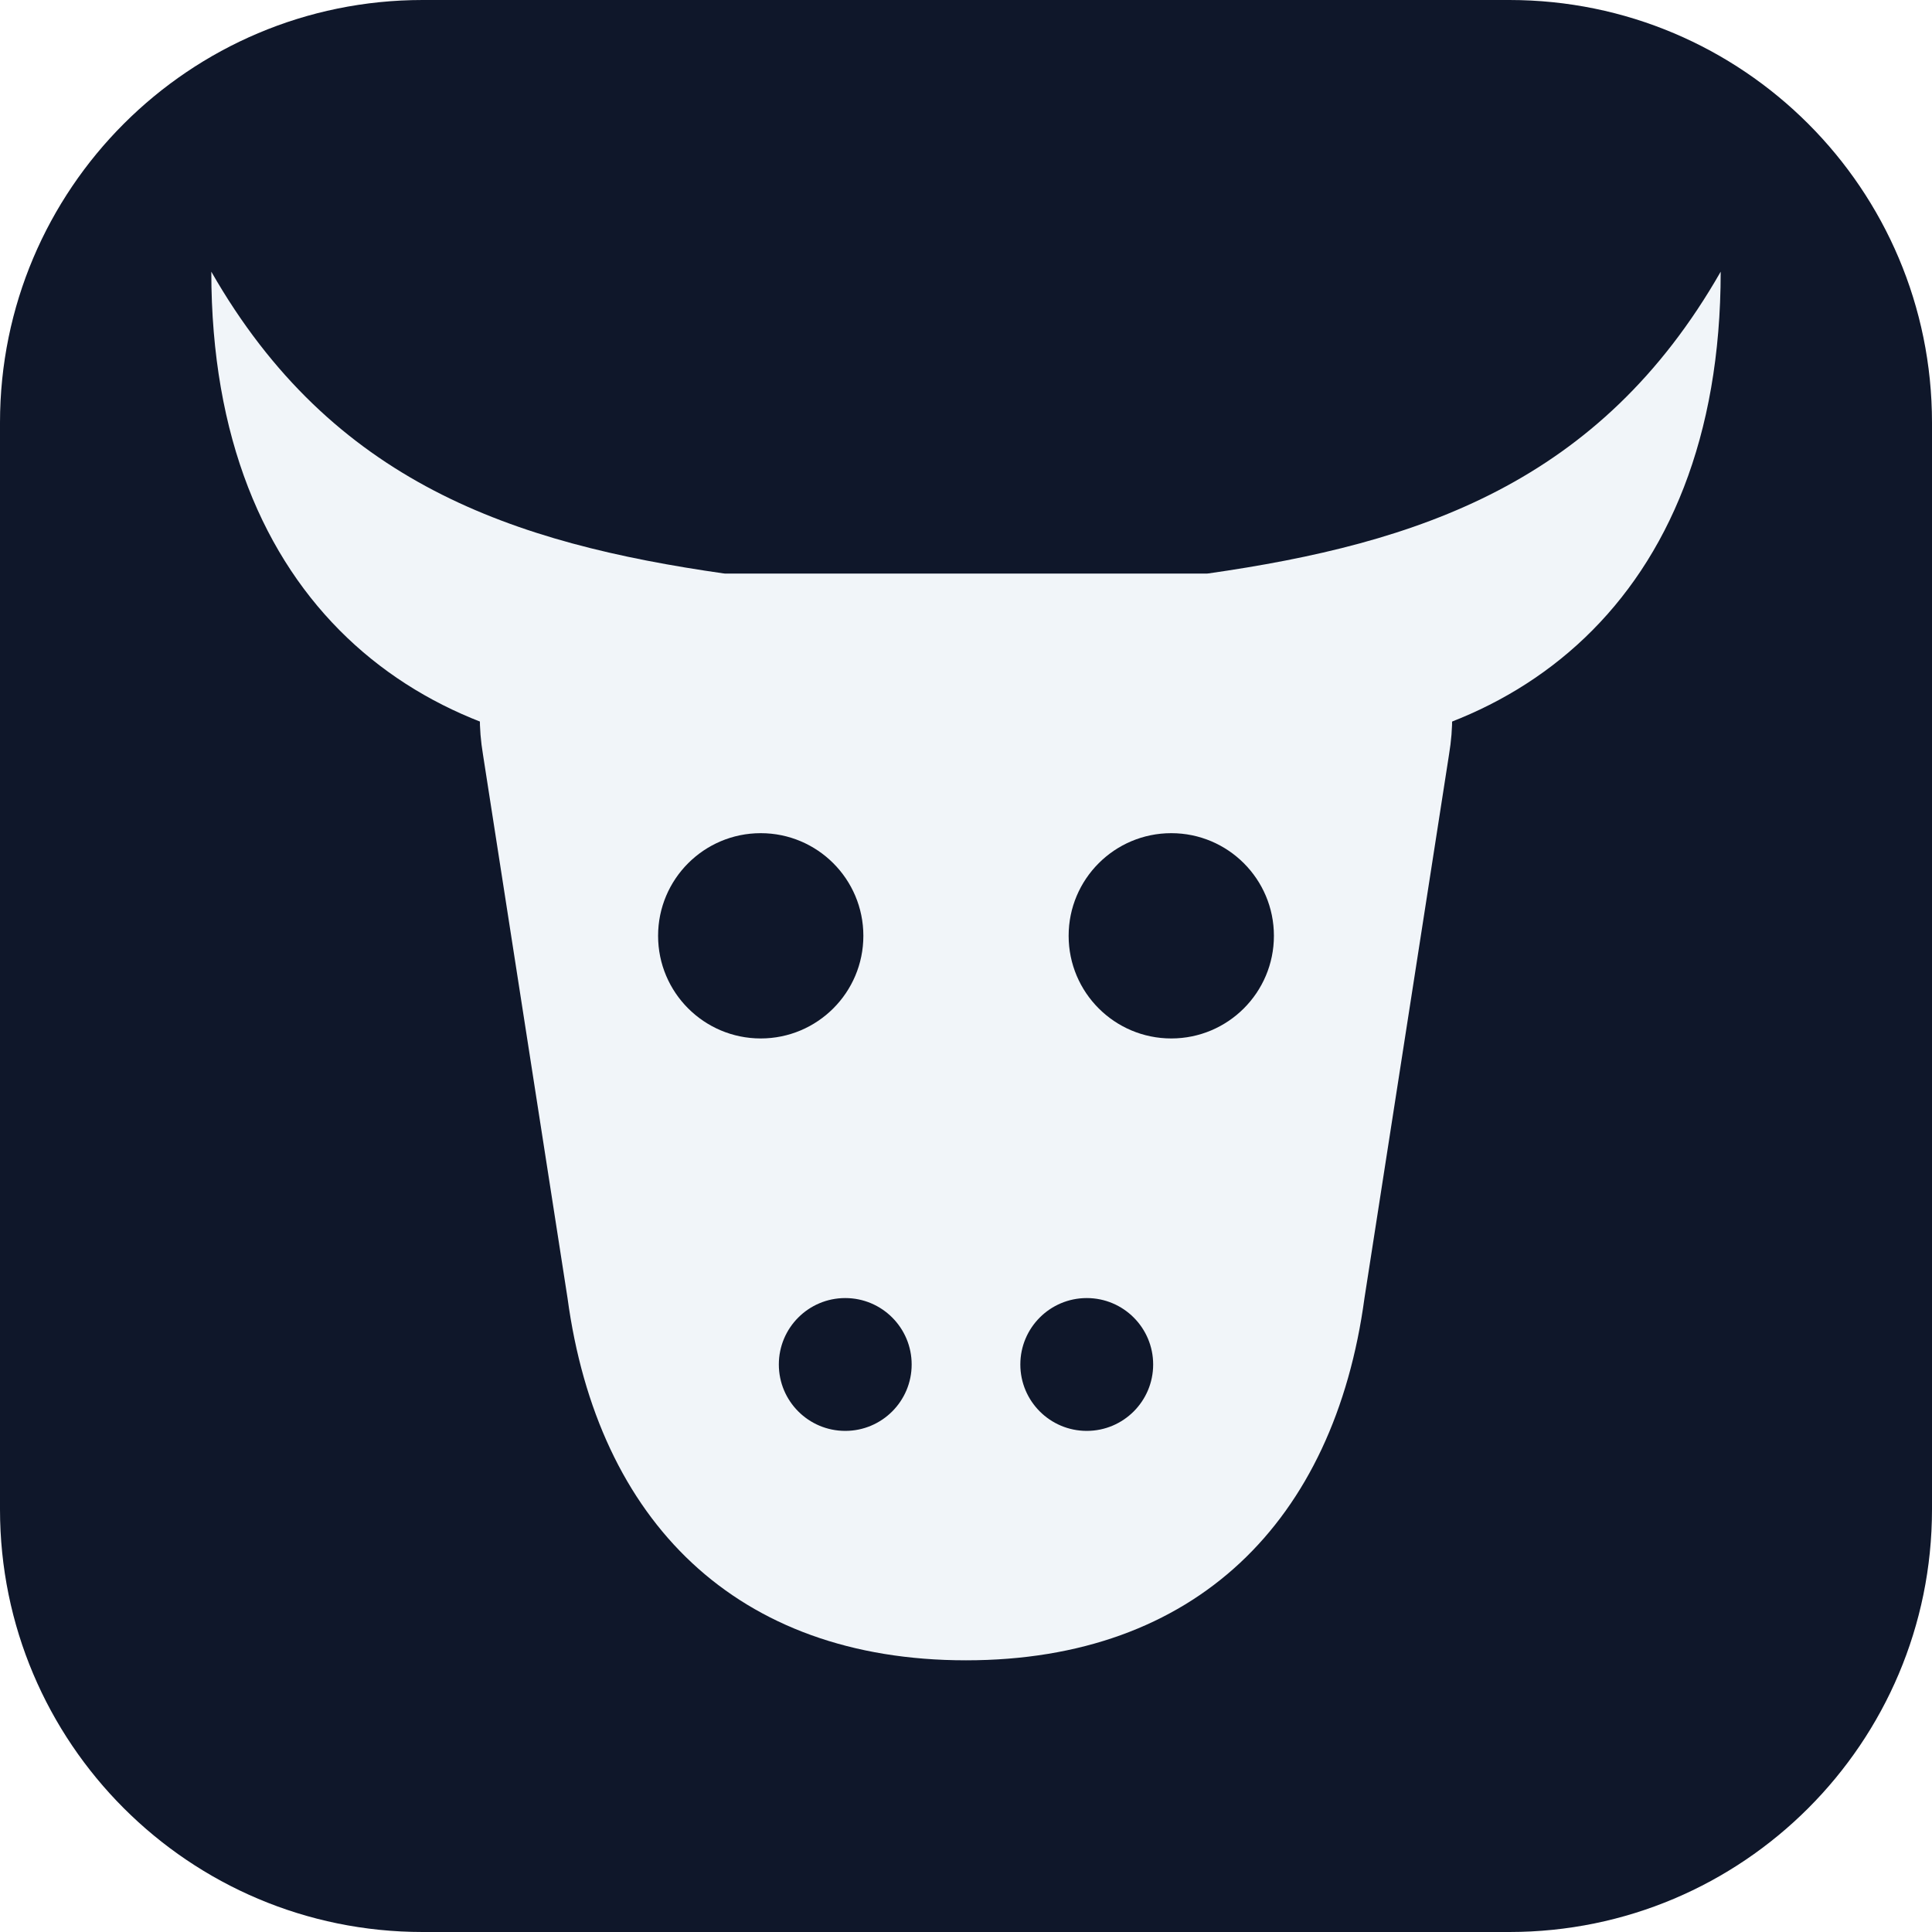
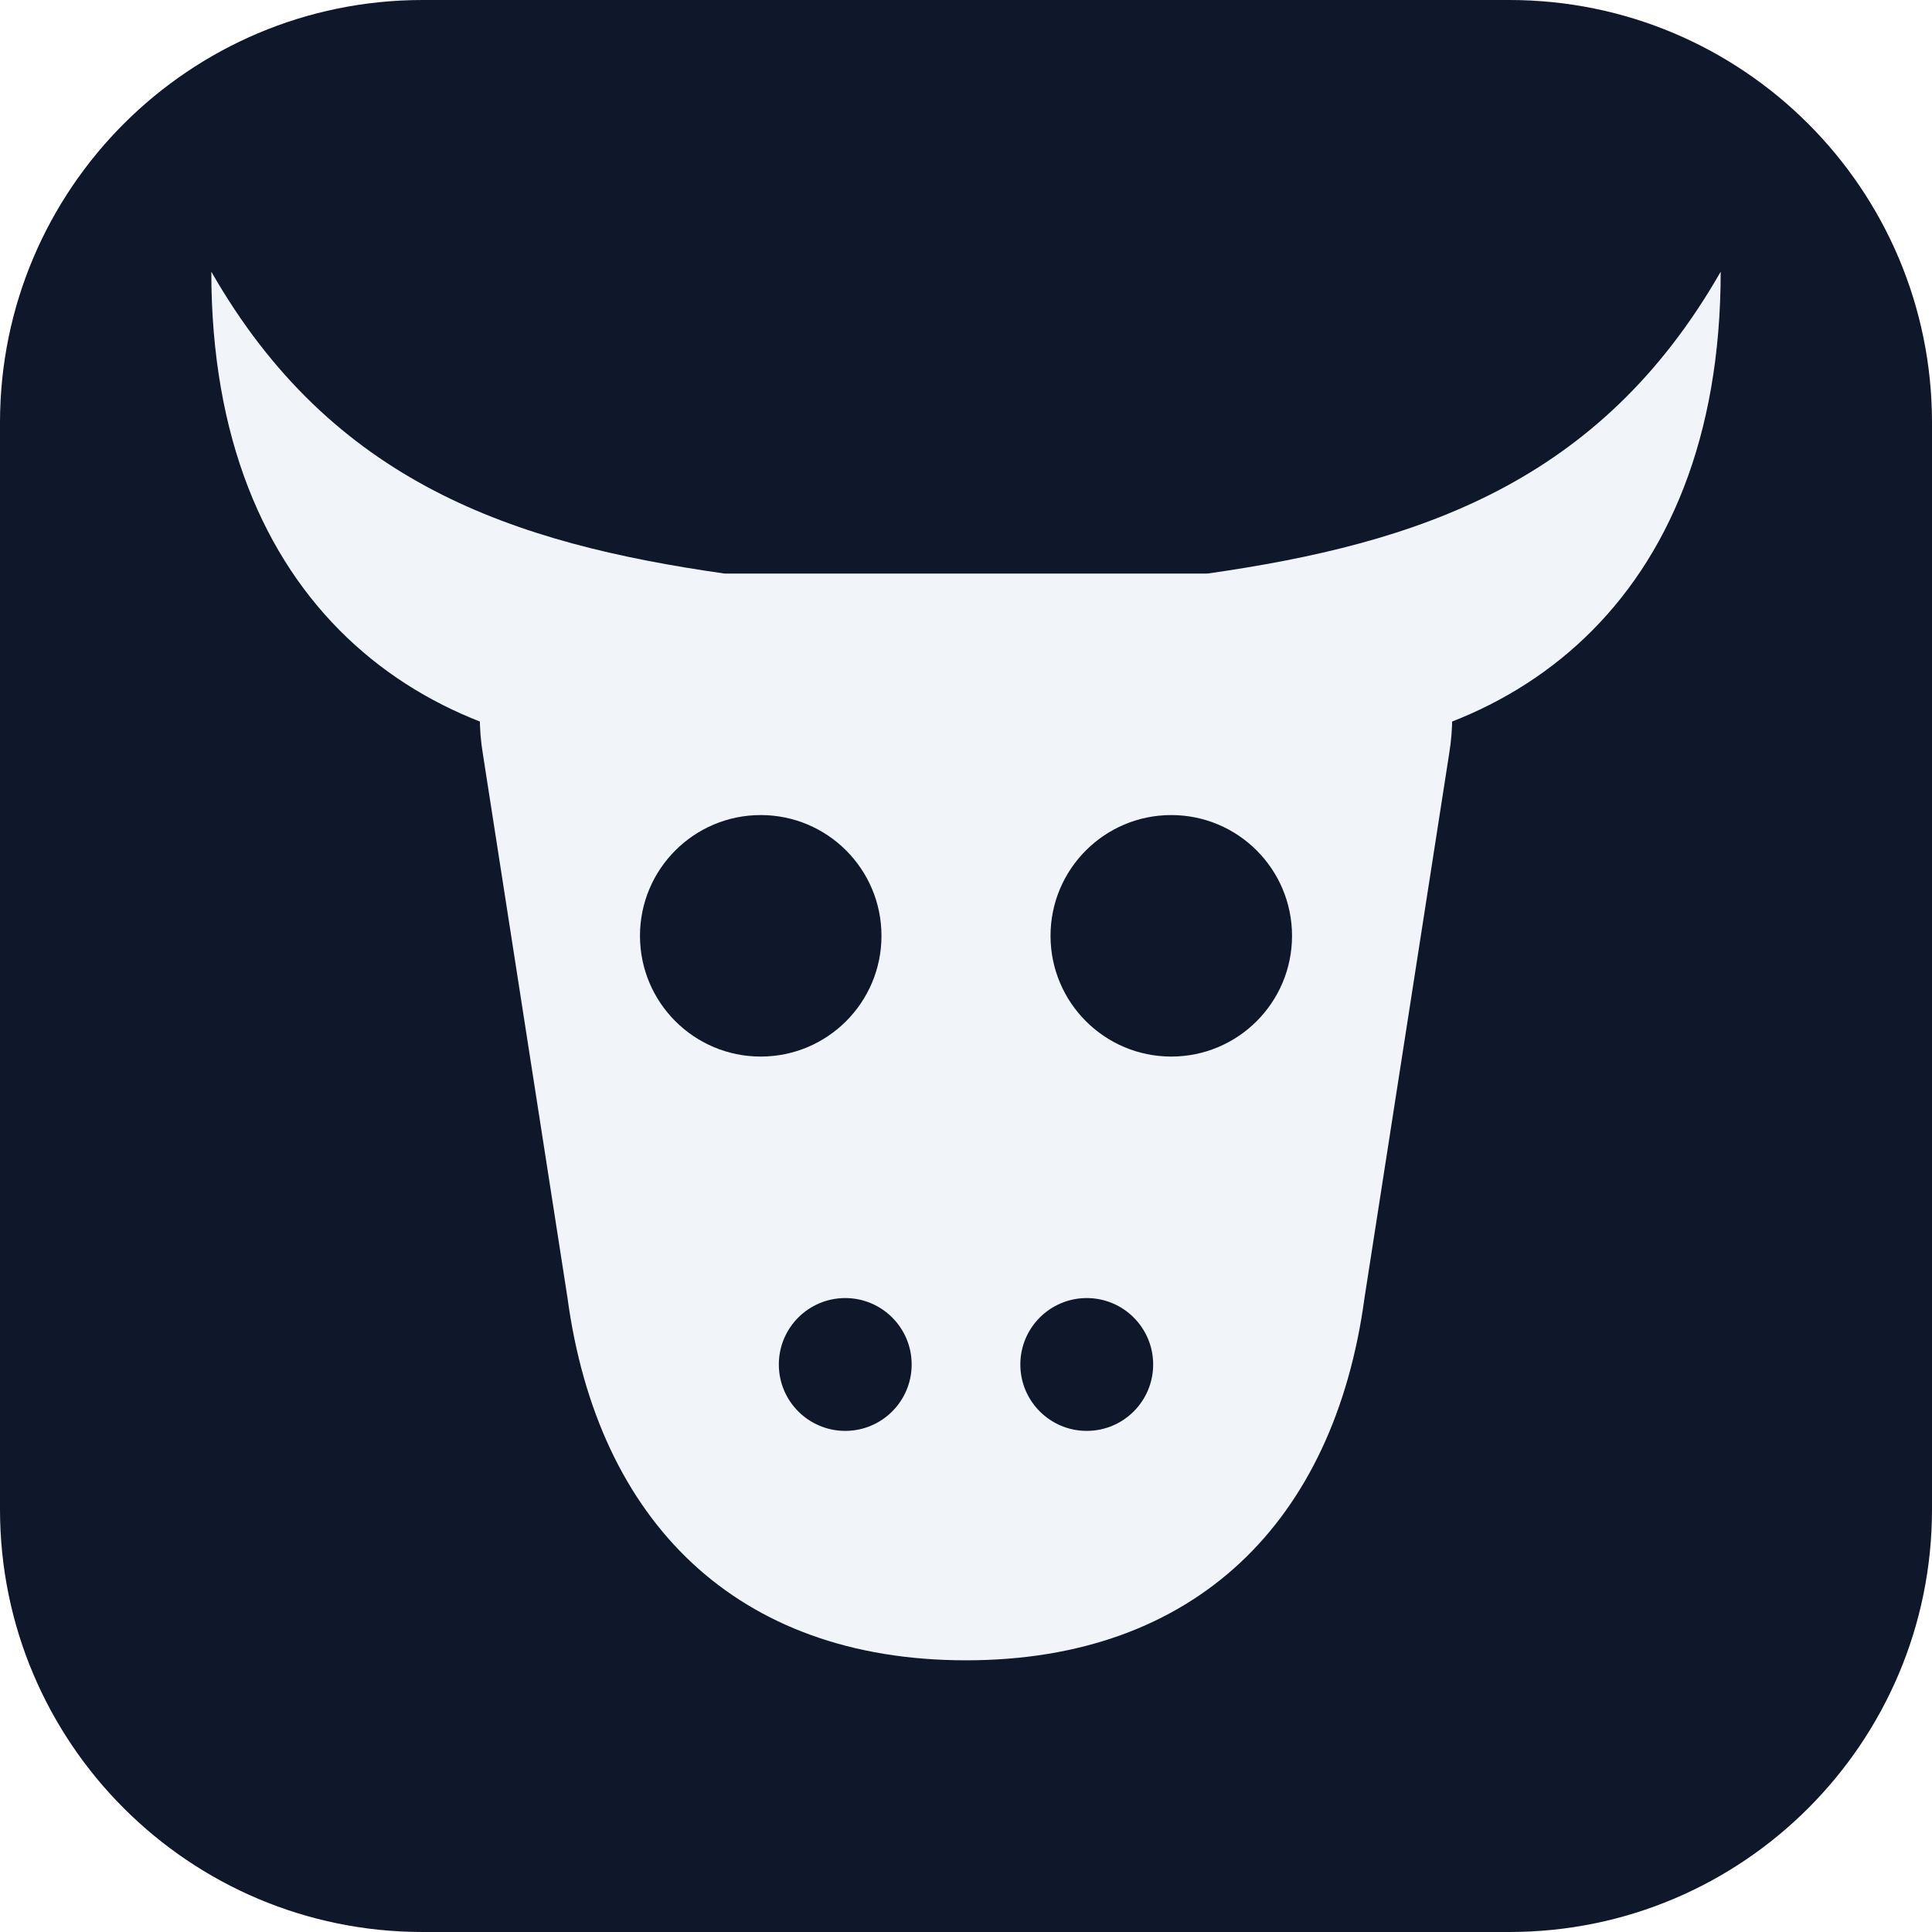
<svg xmlns="http://www.w3.org/2000/svg" viewBox="0 0 32 32">
  <rect width="32" height="32" rx="7" fill="#0f172a" />
  <path d="M11 12.5C7 12.5 3.5 10 3.5 4.5 5.5 8 8.5 9 12 9.5Z" fill="#f1f5f9" />
  <path d="M21 12.5C25 12.5 28.5 10 28.5 4.5 26.5 8 23.5 9 20 9.5Z" fill="#f1f5f9" />
-   <path d="M10.5 9.5H21.5C23.3 9.5 24.3 10.7 24 12.5L22.6 21.5C22.1 25.2 19.8 27.5 16 27.5S9.9 25.2 9.4 21.5L8 12.5C7.7 10.7 8.7 9.5 10.5 9.5ZM10.9 15.5a1.7 1.7 0 1 0 3.4 0a1.7 1.7 0 1 0 -3.4 0M17.7 15.5a1.7 1.7 0 1 0 3.4 0a1.7 1.7 0 1 0 -3.4 0M12.9 22.6a1.1 1.1 0 1 0 2.2 0a1.1 1.1 0 1 0 -2.2 0M16.9 22.6a1.1 1.1 0 1 0 2.2 0a1.1 1.1 0 1 0 -2.2 0" fill="#f1f5f9" fill-rule="evenodd" />
+   <path d="M10.5 9.5H21.5C23.3 9.5 24.3 10.7 24 12.5L22.6 21.5C22.1 25.2 19.8 27.5 16 27.5S9.9 25.2 9.4 21.5L8 12.5C7.7 10.7 8.7 9.5 10.5 9.5ZM10.6 15.5a2 2 0 1 0 4 0a2 2 0 1 0 -4 0M17.4 15.5a2 2 0 1 0 4 0a2 2 0 1 0 -4 0M12.9 22.6a1.1 1.1 0 1 0 2.2 0a1.1 1.1 0 1 0 -2.2 0M16.9 22.6a1.1 1.1 0 1 0 2.2 0a1.1 1.1 0 1 0 -2.2 0" fill="#f1f5f9" fill-rule="evenodd" />
</svg>
